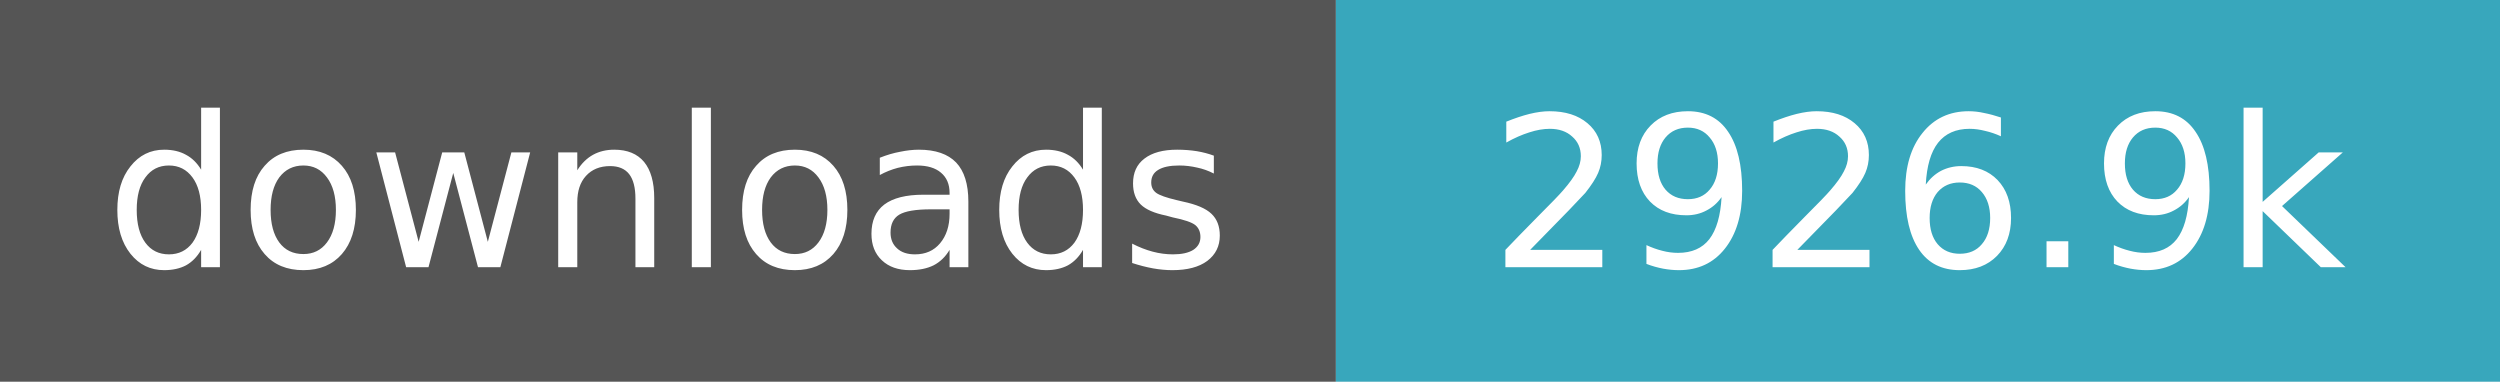
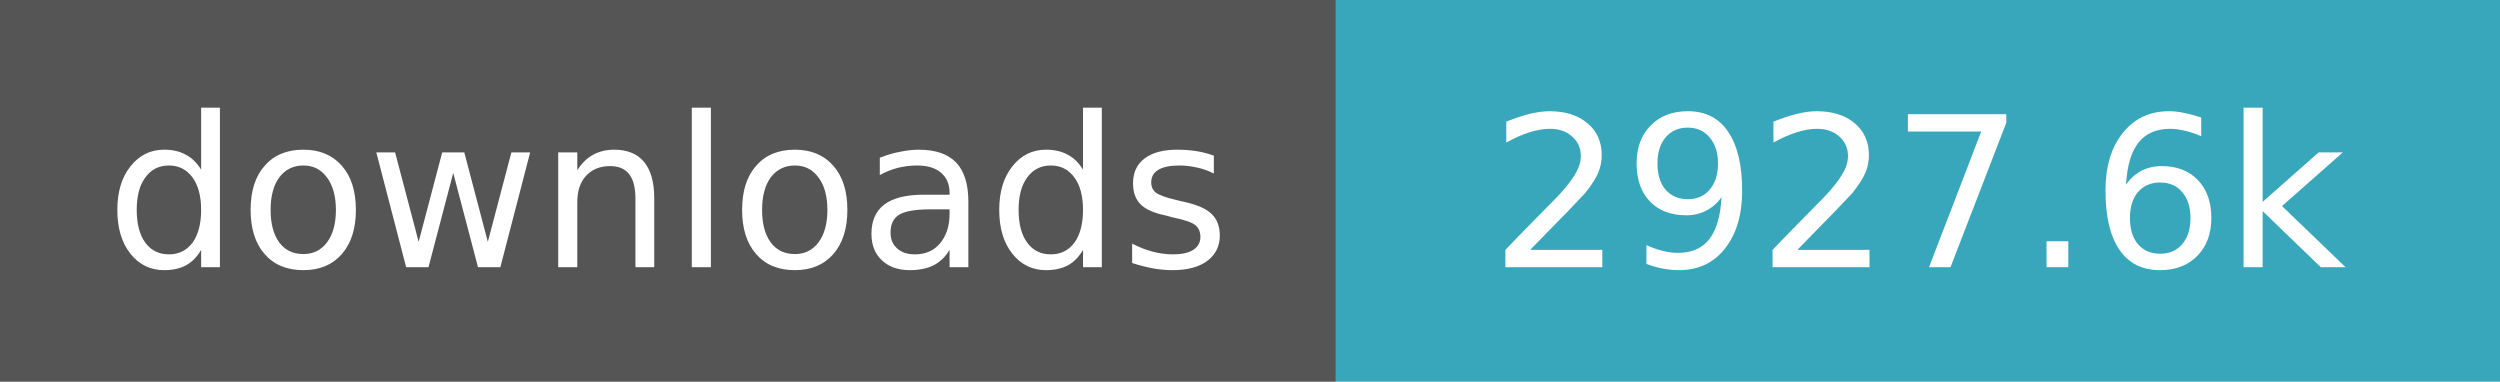
- <svg xmlns="http://www.w3.org/2000/svg" width="131" height="20" role="img" aria-label="downloads: 2,926,930">
+ <svg xmlns="http://www.w3.org/2000/svg" width="131" height="20" role="img" aria-label="downloads: 2,927,600">
  <path fill="#555" d="M0 0h70v20H0z" />
  <path fill="#38a7bc" d="M70 0h61v20H70z" />
  <g fill="#fff" text-anchor="middle" font-family="Verdana,Geneva,DejaVu Sans,sans-serif" font-size="11">
    <text x="35.0" y="14">downloads</text>
-     <text x="100.5" y="14">2926.9k</text>
+     <text x="100.5" y="14">2927.6k</text>
  </g>
</svg>
